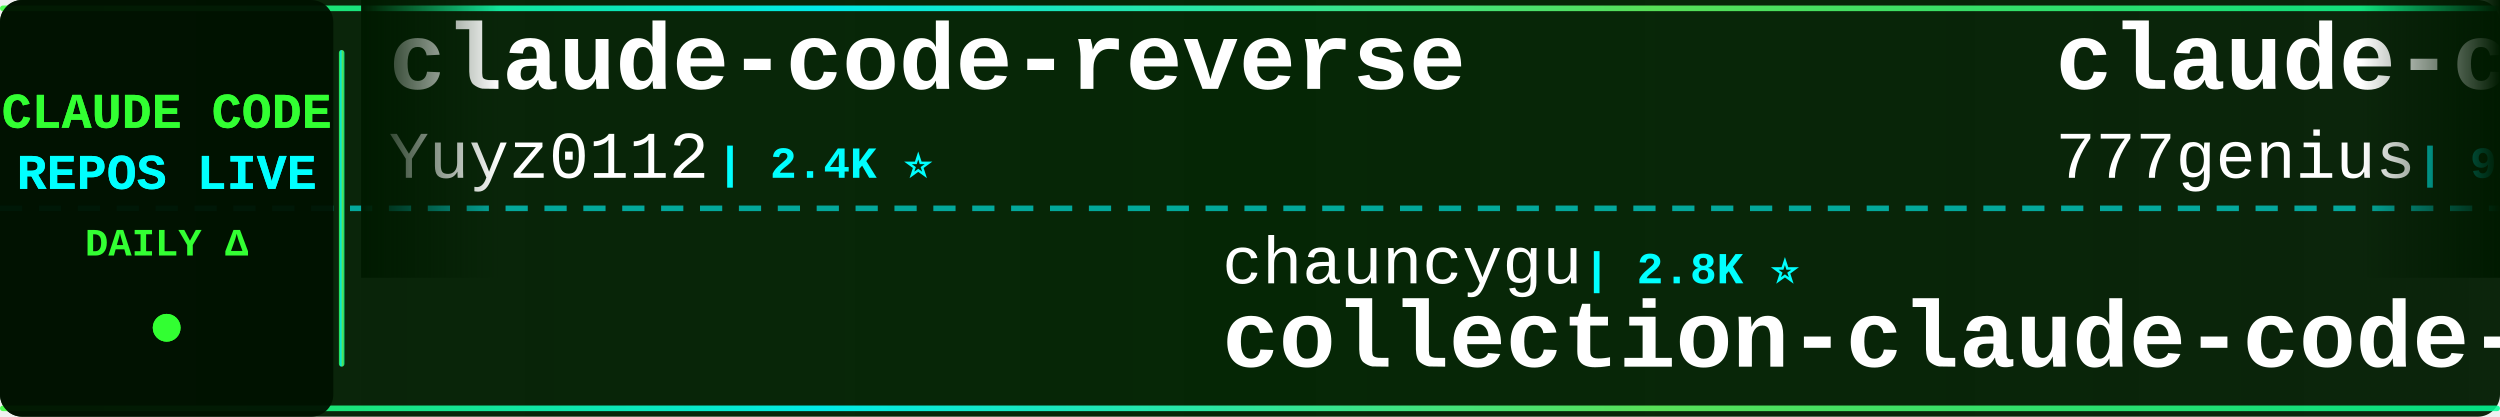
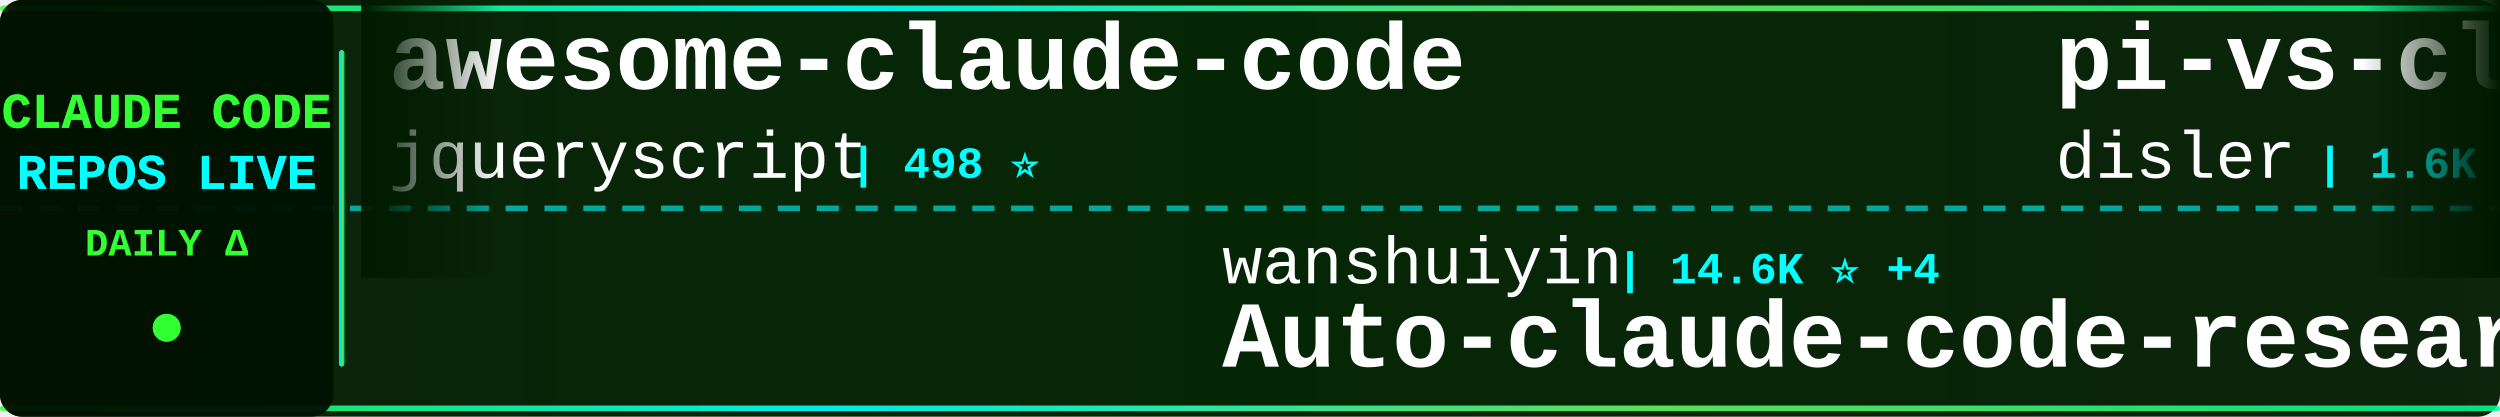
<svg xmlns="http://www.w3.org/2000/svg" width="900" height="150">
  <defs>
    <linearGradient id="tickerBg" x1="0%" y1="0%" x2="100%" y2="0%">
      <stop offset="0%" style="stop-color:#001a00;stop-opacity:0.95" />
      <stop offset="50%" style="stop-color:#002200;stop-opacity:0.98" />
      <stop offset="100%" style="stop-color:#001a00;stop-opacity:0.95" />
    </linearGradient>
    <linearGradient id="borderGrad" x1="0%" y1="0%" x2="100%" y2="0%">
      <stop offset="0%" style="stop-color:#33ff33;stop-opacity:0.85">
        <animate attributeName="stop-opacity" values="0.85;1;0.85" dur="2s" repeatCount="indefinite" />
      </stop>
      <stop offset="33%" style="stop-color:#00ffff;stop-opacity:0.9">
        <animate attributeName="stop-opacity" values="0.9;1;0.9" dur="2.2s" repeatCount="indefinite" />
      </stop>
      <stop offset="66%" style="stop-color:#66ff66;stop-opacity:0.85">
        <animate attributeName="stop-opacity" values="0.85;1;0.85" dur="1.8s" repeatCount="indefinite" />
      </stop>
      <stop offset="100%" style="stop-color:#00ff99;stop-opacity:0.85">
        <animate attributeName="stop-opacity" values="0.85;1;0.85" dur="2s" repeatCount="indefinite" />
      </stop>
    </linearGradient>
    <filter id="textGlow">
      <feGaussianBlur stdDeviation="0.1" result="coloredBlur" />
      <feMerge>
        <feMergeNode in="coloredBlur" />
        <feMergeNode in="SourceGraphic" />
      </feMerge>
    </filter>
    <filter id="metricGlow">
      <feGaussianBlur stdDeviation="0.2" result="coloredBlur" />
      <feMerge>
        <feMergeNode in="coloredBlur" />
        <feMergeNode in="SourceGraphic" />
      </feMerge>
    </filter>
    <linearGradient id="leftFade" x1="0%" y1="0%" x2="100%" y2="0%">
      <stop offset="0%" style="stop-color:#001a00;stop-opacity:1" />
      <stop offset="100%" style="stop-color:#001a00;stop-opacity:0" />
    </linearGradient>
    <linearGradient id="rightFade" x1="0%" y1="0%" x2="100%" y2="0%">
      <stop offset="0%" style="stop-color:#001a00;stop-opacity:0" />
      <stop offset="100%" style="stop-color:#001a00;stop-opacity:1" />
    </linearGradient>
  </defs>
  <rect width="900" height="150" fill="url(#tickerBg)" rx="8" />
  <rect x="0" y="2" width="900" height="2" fill="url(#borderGrad)" rx="1" />
  <rect x="0" y="146" width="900" height="2" fill="url(#borderGrad)" rx="1" />
  <line x1="0" y1="75" x2="900" y2="75" stroke="#00ffff" stroke-width="2" stroke-dasharray="8 6" opacity="0.6" />
  <rect x="0" y="0" width="120" height="150" fill="#001100" opacity="0.95" rx="8" />
  <text x="60" y="46" font-family="'Courier New', monospace" font-size="18" font-weight="bold" fill="#33ff33" text-anchor="middle" filter="url(#textGlow)">
    CLAUDE CODE
  </text>
  <text x="60" y="68" font-family="'Courier New', monospace" font-size="18" font-weight="bold" fill="#00ffff" text-anchor="middle" filter="url(#textGlow)">
    REPOS LIVE
  </text>
  <text x="60" y="92" font-family="'Courier New', monospace" font-size="14" font-weight="bold" fill="#33ff33" text-anchor="middle">
    DAILY Δ
  </text>
  <circle cx="60" cy="118" r="5" fill="#33ff33" filter="url(#metricGlow)">
    <animate attributeName="r" values="4;6;4" dur="1.5s" repeatCount="indefinite" />
    <animate attributeName="opacity" values="0.6;1;0.6" dur="1.5s" repeatCount="indefinite" />
  </circle>
  <rect x="122" y="18" width="2" height="114" fill="url(#borderGrad)" rx="1" />
  <clipPath id="tickerClip">
    <rect x="130" y="0" width="770" height="150" />
  </clipPath>
  <g clip-path="url(#tickerClip)">
    <g id="tickerItems">
      <animateTransform attributeName="transform" attributeType="XML" type="translate" from="0 0" to="-3000 0" dur="54s" repeatCount="indefinite" />
      <g transform="translate(0, 0)">
-         <text x="140" y="32" font-family="'Courier New', monospace" font-size="34" font-weight="bold" fill="#ffffff">claude-code-reverse</text>
-         <text x="140" y="64" font-family="'Courier New', monospace" font-size="24" font-weight="normal" fill="#ffffff" opacity="1.0">Yuyz0112</text>
-         <text x="258" y="64" font-family="'Courier New', monospace" font-size="16" font-weight="bold" fill="#00ffff"> | 2.4K ⭐</text>
+         <text x="140" y="32" font-family="'Courier New', monospace" font-size="34" font-weight="bold" fill="#ffffff">awesome-claude-code</text>
+         <text x="140" y="64" font-family="'Courier New', monospace" font-size="24" font-weight="normal" fill="#ffffff" opacity="1.0">jqueryscript</text>
+         <text x="306" y="64" font-family="'Courier New', monospace" font-size="16" font-weight="bold" fill="#00ffff"> | 498 ⭐</text>
      </g>
      <g transform="translate(300, 0)">
-         <text x="140" y="102" font-family="'Courier New', monospace" font-size="24" font-weight="normal" fill="#ffffff" opacity="1.0">chauncygu</text>
-         <text x="270" y="102" font-family="'Courier New', monospace" font-size="16" font-weight="bold" fill="#00ffff"> | 2.8K ⭐</text>
-         <text x="140" y="132" font-family="'Courier New', monospace" font-size="34" font-weight="bold" fill="#ffffff">collection-claude-code-s...</text>
+         <text x="140" y="102" font-family="'Courier New', monospace" font-size="24" font-weight="normal" fill="#ffffff" opacity="1.0">wanshuiyin</text>
+         <text x="282" y="102" font-family="'Courier New', monospace" font-size="16" font-weight="bold" fill="#00ffff"> | 14.6K ⭐ +4</text>
+         <text x="140" y="132" font-family="'Courier New', monospace" font-size="34" font-weight="bold" fill="#ffffff">Auto-claude-code-researc...</text>
      </g>
      <g transform="translate(600, 0)">
-         <text x="140" y="32" font-family="'Courier New', monospace" font-size="34" font-weight="bold" fill="#ffffff">claude-code-source-code</text>
-         <text x="140" y="64" font-family="'Courier New', monospace" font-size="24" font-weight="normal" fill="#ffffff" opacity="1.0">777genius</text>
-         <text x="270" y="64" font-family="'Courier New', monospace" font-size="16" font-weight="bold" fill="#00ffff"> | 925 ⭐</text>
+         <text x="140" y="32" font-family="'Courier New', monospace" font-size="34" font-weight="bold" fill="#ffffff">pi-vs-claude-code</text>
+         <text x="140" y="64" font-family="'Courier New', monospace" font-size="24" font-weight="normal" fill="#ffffff" opacity="1.0">disler</text>
+         <text x="234" y="64" font-family="'Courier New', monospace" font-size="16" font-weight="bold" fill="#00ffff"> | 1.6K ⭐ +1</text>
      </g>
      <g transform="translate(900, 0)">
-         <text x="140" y="102" font-family="'Courier New', monospace" font-size="24" font-weight="normal" fill="#ffffff" opacity="1.0">davila7</text>
-         <text x="246" y="102" font-family="'Courier New', monospace" font-size="16" font-weight="bold" fill="#00ffff"> | 30.2K ⭐ +3</text>
-         <text x="140" y="132" font-family="'Courier New', monospace" font-size="34" font-weight="bold" fill="#ffffff">claude-code-templates</text>
+         <text x="140" y="102" font-family="'Courier New', monospace" font-size="24" font-weight="normal" fill="#ffffff" opacity="1.0">pengchengneo</text>
+         <text x="306" y="102" font-family="'Courier New', monospace" font-size="16" font-weight="bold" fill="#00ffff"> | 1.7K ⭐</text>
+         <text x="140" y="132" font-family="'Courier New', monospace" font-size="34" font-weight="bold" fill="#ffffff">Claude-Code</text>
      </g>
      <g transform="translate(1200, 0)">
        <text x="140" y="32" font-family="'Courier New', monospace" font-size="34" font-weight="bold" fill="#ffffff">claude-code</text>
-         <text x="140" y="64" font-family="'Courier New', monospace" font-size="24" font-weight="normal" fill="#ffffff" opacity="1.0">yasasbanukaofficial</text>
-         <text x="390" y="64" font-family="'Courier New', monospace" font-size="16" font-weight="bold" fill="#00ffff"> | 3.9K ⭐</text>
+         <text x="140" y="64" font-family="'Courier New', monospace" font-size="24" font-weight="normal" fill="#ffffff" opacity="1.0">tanbiralam</text>
+         <text x="282" y="64" font-family="'Courier New', monospace" font-size="16" font-weight="bold" fill="#00ffff"> | 2.1K ⭐ +1</text>
      </g>
      <g transform="translate(1500, 0)">
-         <text x="140" y="102" font-family="'Courier New', monospace" font-size="24" font-weight="normal" fill="#ffffff" opacity="1.0">T-Lab-CUHKSZ</text>
-         <text x="306" y="102" font-family="'Courier New', monospace" font-size="16" font-weight="bold" fill="#00ffff"> | 328 ⭐</text>
+         <text x="140" y="102" font-family="'Courier New', monospace" font-size="24" font-weight="normal" fill="#ffffff" opacity="1.0">AprilNEA</text>
+         <text x="258" y="102" font-family="'Courier New', monospace" font-size="16" font-weight="bold" fill="#00ffff"> | 391 ⭐</text>
+         <text x="140" y="132" font-family="'Courier New', monospace" font-size="34" font-weight="bold" fill="#ffffff">claude-code-source</text>
+       </g>
+       <g transform="translate(1800, 0)">
+         <text x="140" y="32" font-family="'Courier New', monospace" font-size="34" font-weight="bold" fill="#ffffff">claude-code-proxy</text>
+         <text x="140" y="64" font-family="'Courier New', monospace" font-size="24" font-weight="normal" fill="#ffffff" opacity="1.0">1rgs</text>
+         <text x="210" y="64" font-family="'Courier New', monospace" font-size="16" font-weight="bold" fill="#00ffff"> | 3.7K ⭐</text>
+       </g>
+       <g transform="translate(2100, 0)">
+         <text x="140" y="102" font-family="'Courier New', monospace" font-size="24" font-weight="normal" fill="#ffffff" opacity="1.0">claude-code-best</text>
+         <text x="354" y="102" font-family="'Courier New', monospace" font-size="16" font-weight="bold" fill="#00ffff"> | 22.0K ⭐ +3</text>
        <text x="140" y="132" font-family="'Courier New', monospace" font-size="34" font-weight="bold" fill="#ffffff">claude-code</text>
      </g>
-       <g transform="translate(1800, 0)">
-         <text x="140" y="32" font-family="'Courier New', monospace" font-size="34" font-weight="bold" fill="#ffffff">Claude-Code</text>
-         <text x="140" y="64" font-family="'Courier New', monospace" font-size="24" font-weight="normal" fill="#ffffff" opacity="1.0">KPR111</text>
-         <text x="234" y="64" font-family="'Courier New', monospace" font-size="16" font-weight="bold" fill="#00ffff"> | 18 ⭐</text>
-       </g>
-       <g transform="translate(2100, 0)">
-         <text x="140" y="102" font-family="'Courier New', monospace" font-size="24" font-weight="normal" fill="#ffffff" opacity="1.0">huangjia2019</text>
-         <text x="306" y="102" font-family="'Courier New', monospace" font-size="16" font-weight="bold" fill="#00ffff"> | 1.1K ⭐ +1</text>
-         <text x="140" y="132" font-family="'Courier New', monospace" font-size="34" font-weight="bold" fill="#ffffff">claude-code-engineering</text>
-       </g>
      <g transform="translate(2400, 0)">
-         <text x="140" y="32" font-family="'Courier New', monospace" font-size="34" font-weight="bold" fill="#ffffff">arcads-claude-code</text>
-         <text x="140" y="64" font-family="'Courier New', monospace" font-size="24" font-weight="normal" fill="#ffffff" opacity="1.0">krusemediallc</text>
-         <text x="318" y="64" font-family="'Courier New', monospace" font-size="16" font-weight="bold" fill="#00ffff"> | 1.2K ⭐ +2</text>
+         <text x="140" y="32" font-family="'Courier New', monospace" font-size="34" font-weight="bold" fill="#ffffff">claude-code-best-practic...</text>
+         <text x="140" y="64" font-family="'Courier New', monospace" font-size="24" font-weight="normal" fill="#ffffff" opacity="1.0">shanraisshan</text>
+         <text x="306" y="64" font-family="'Courier New', monospace" font-size="16" font-weight="bold" fill="#00ffff"> | 64.5K ⭐ +6</text>
      </g>
      <g transform="translate(2700, 0)">
-         <text x="140" y="102" font-family="'Courier New', monospace" font-size="24" font-weight="normal" fill="#ffffff" opacity="1.0">AICoderTudou</text>
-         <text x="306" y="102" font-family="'Courier New', monospace" font-size="16" font-weight="bold" fill="#00ffff"> | 497 ⭐</text>
-         <text x="140" y="132" font-family="'Courier New', monospace" font-size="34" font-weight="bold" fill="#ffffff">claude-code-tudou</text>
+         <text x="140" y="102" font-family="'Courier New', monospace" font-size="24" font-weight="normal" fill="#ffffff" opacity="1.0">anthropics</text>
+         <text x="282" y="102" font-family="'Courier New', monospace" font-size="16" font-weight="bold" fill="#00ffff"> | 169.0K ⭐ +131</text>
+         <text x="140" y="132" font-family="'Courier New', monospace" font-size="34" font-weight="bold" fill="#ffffff">skills</text>
      </g>
      <g transform="translate(3000, 0)">
-         <text x="140" y="32" font-family="'Courier New', monospace" font-size="34" font-weight="bold" fill="#ffffff">claude-code-reverse</text>
-         <text x="140" y="64" font-family="'Courier New', monospace" font-size="24" font-weight="normal" fill="#ffffff" opacity="1.0">Yuyz0112</text>
-         <text x="258" y="64" font-family="'Courier New', monospace" font-size="16" font-weight="bold" fill="#00ffff"> | 2.4K ⭐</text>
+         <text x="140" y="32" font-family="'Courier New', monospace" font-size="34" font-weight="bold" fill="#ffffff">awesome-claude-code</text>
+         <text x="140" y="64" font-family="'Courier New', monospace" font-size="24" font-weight="normal" fill="#ffffff" opacity="1.0">jqueryscript</text>
+         <text x="306" y="64" font-family="'Courier New', monospace" font-size="16" font-weight="bold" fill="#00ffff"> | 498 ⭐</text>
      </g>
      <g transform="translate(3300, 0)">
-         <text x="140" y="102" font-family="'Courier New', monospace" font-size="24" font-weight="normal" fill="#ffffff" opacity="1.0">chauncygu</text>
-         <text x="270" y="102" font-family="'Courier New', monospace" font-size="16" font-weight="bold" fill="#00ffff"> | 2.8K ⭐</text>
-         <text x="140" y="132" font-family="'Courier New', monospace" font-size="34" font-weight="bold" fill="#ffffff">collection-claude-code-s...</text>
+         <text x="140" y="102" font-family="'Courier New', monospace" font-size="24" font-weight="normal" fill="#ffffff" opacity="1.0">wanshuiyin</text>
+         <text x="282" y="102" font-family="'Courier New', monospace" font-size="16" font-weight="bold" fill="#00ffff"> | 14.6K ⭐ +4</text>
+         <text x="140" y="132" font-family="'Courier New', monospace" font-size="34" font-weight="bold" fill="#ffffff">Auto-claude-code-researc...</text>
      </g>
      <g transform="translate(3600, 0)">
-         <text x="140" y="32" font-family="'Courier New', monospace" font-size="34" font-weight="bold" fill="#ffffff">claude-code-source-code</text>
-         <text x="140" y="64" font-family="'Courier New', monospace" font-size="24" font-weight="normal" fill="#ffffff" opacity="1.0">777genius</text>
-         <text x="270" y="64" font-family="'Courier New', monospace" font-size="16" font-weight="bold" fill="#00ffff"> | 925 ⭐</text>
+         <text x="140" y="32" font-family="'Courier New', monospace" font-size="34" font-weight="bold" fill="#ffffff">pi-vs-claude-code</text>
+         <text x="140" y="64" font-family="'Courier New', monospace" font-size="24" font-weight="normal" fill="#ffffff" opacity="1.0">disler</text>
+         <text x="234" y="64" font-family="'Courier New', monospace" font-size="16" font-weight="bold" fill="#00ffff"> | 1.6K ⭐ +1</text>
      </g>
      <g transform="translate(3900, 0)">
-         <text x="140" y="102" font-family="'Courier New', monospace" font-size="24" font-weight="normal" fill="#ffffff" opacity="1.0">davila7</text>
-         <text x="246" y="102" font-family="'Courier New', monospace" font-size="16" font-weight="bold" fill="#00ffff"> | 30.2K ⭐ +3</text>
-         <text x="140" y="132" font-family="'Courier New', monospace" font-size="34" font-weight="bold" fill="#ffffff">claude-code-templates</text>
+         <text x="140" y="102" font-family="'Courier New', monospace" font-size="24" font-weight="normal" fill="#ffffff" opacity="1.0">pengchengneo</text>
+         <text x="306" y="102" font-family="'Courier New', monospace" font-size="16" font-weight="bold" fill="#00ffff"> | 1.7K ⭐</text>
+         <text x="140" y="132" font-family="'Courier New', monospace" font-size="34" font-weight="bold" fill="#ffffff">Claude-Code</text>
      </g>
    </g>
  </g>
  <rect x="130" y="0" width="50" height="100" fill="url(#leftFade)" />
  <rect x="850" y="0" width="50" height="100" fill="url(#rightFade)" />
</svg>
